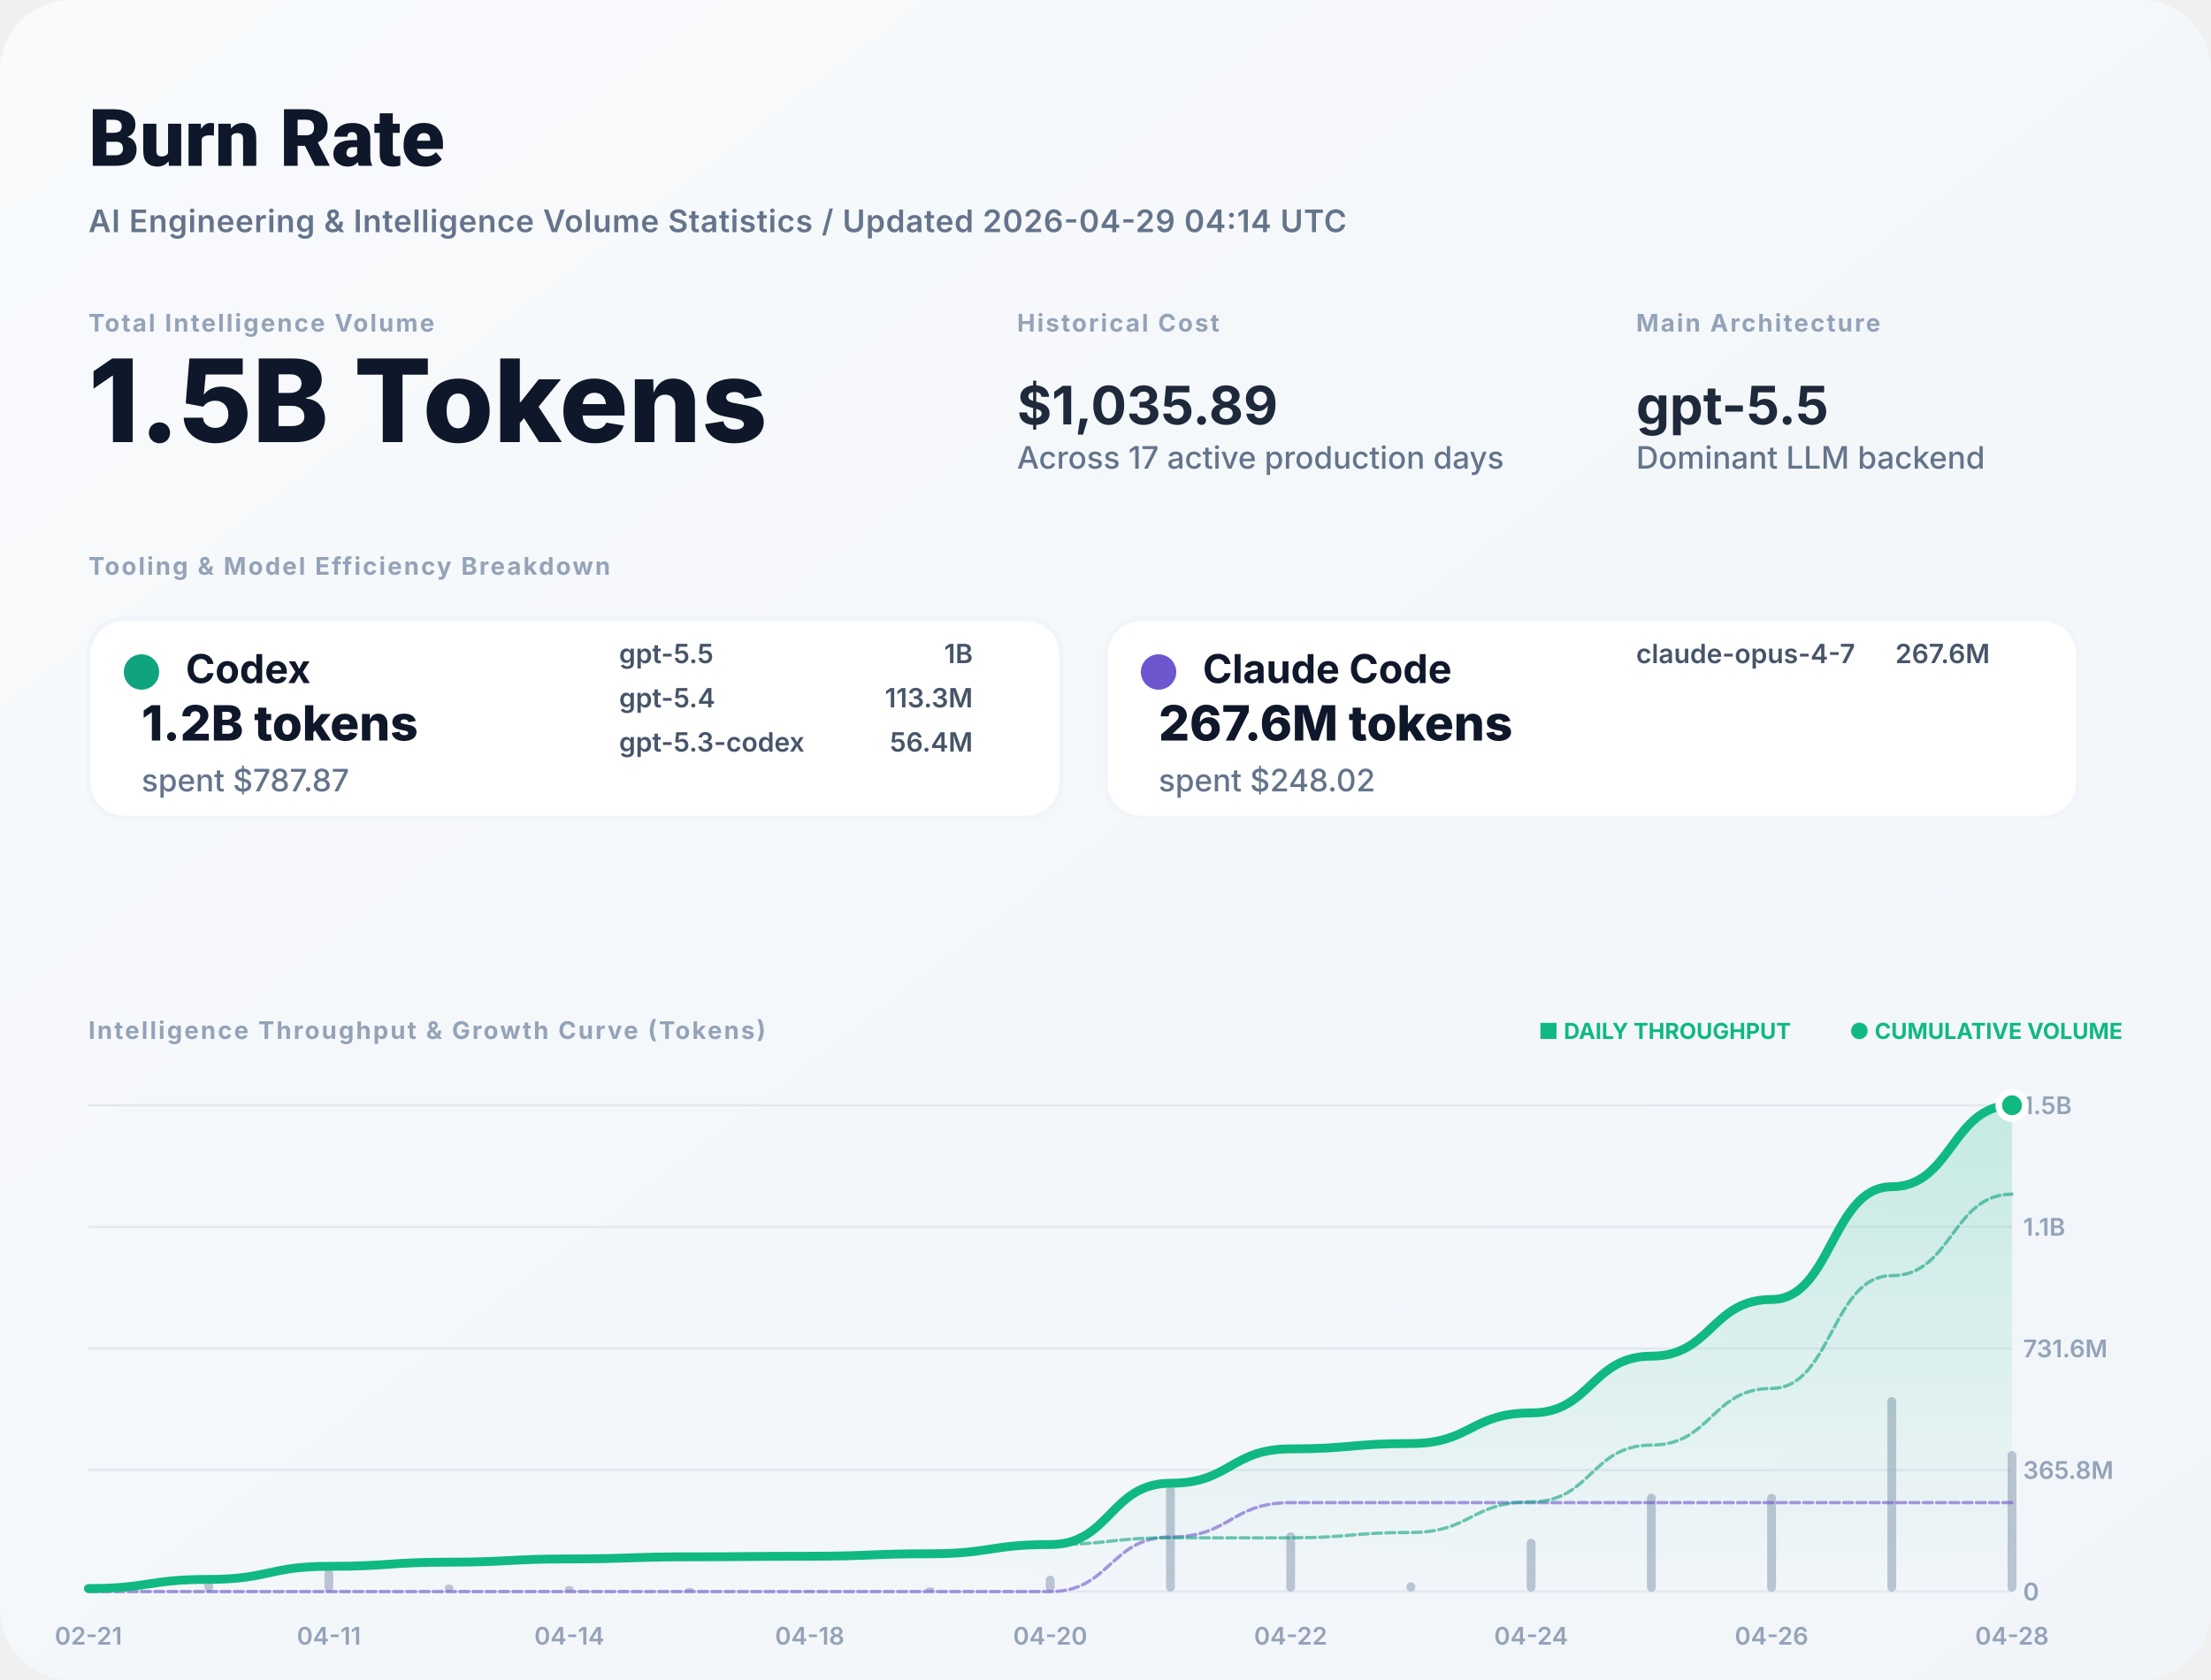
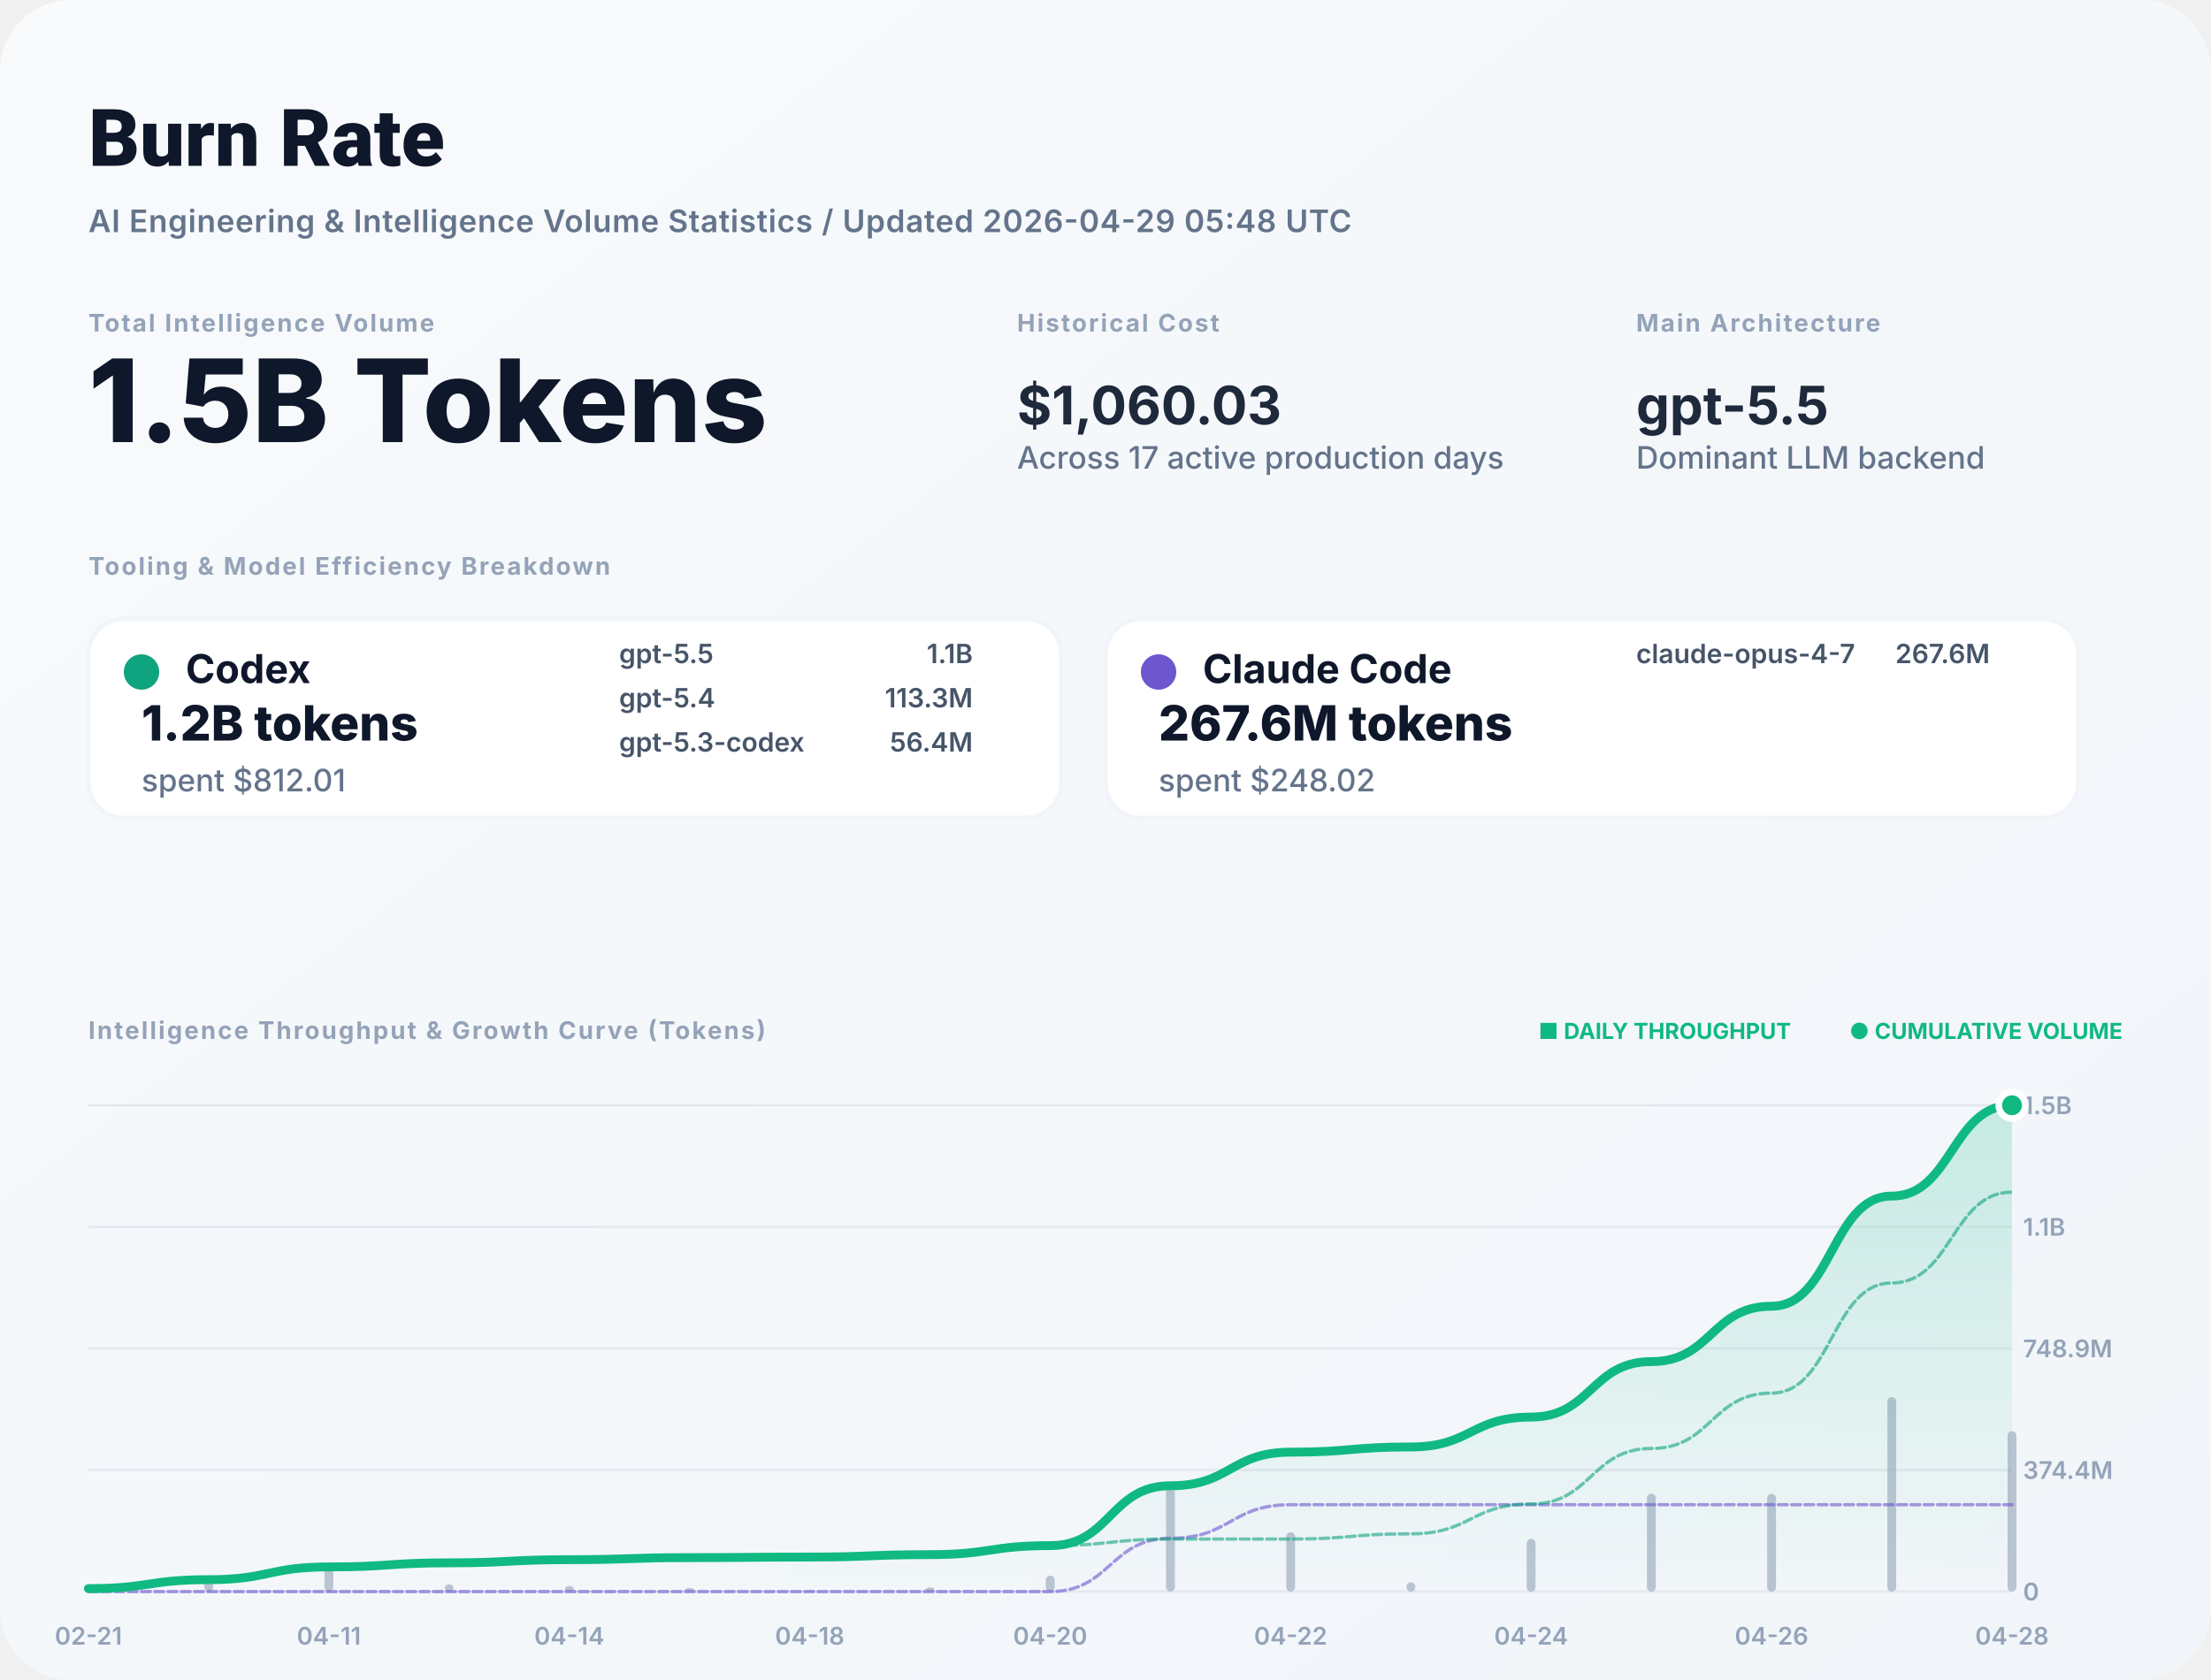
<svg xmlns="http://www.w3.org/2000/svg" width="1000" height="760" viewBox="0 0 1000 760" fill="none">
  <defs>
    <linearGradient id="bg" x1="0" x2="1" y1="0" y2="1">
      <stop stop-color="#F8FAFC" />
      <stop offset="1" stop-color="#F1F5F9" />
    </linearGradient>
    <filter id="shadow" x="-5%" y="-5%" width="110%" height="110%">
      <feDropShadow dx="0" dy="4" stdDeviation="12" flood-color="#000" flood-opacity="0.05" />
    </filter>
    <linearGradient id="lineGrad" x1="0" y1="0" x2="0" y2="1">
      <stop stop-color="#10B981" stop-opacity="0.2" />
      <stop offset="1" stop-color="#10B981" stop-opacity="0" />
    </linearGradient>
  </defs>
  <style>
    .title { font: 800 36px -apple-system, BlinkMacSystemFont, "Segoe UI", Roboto, sans-serif; fill: #0F172A; }
    .subtitle { font: 600 14px -apple-system, sans-serif; fill: #64748B; letter-spacing: 0.02em; }
    .label { font: 700 11px -apple-system, sans-serif; letter-spacing: 0.08em; text-transform: uppercase; fill: #94A3B8; }
    .total-val { font: 800 52px -apple-system, sans-serif; fill: #0F172A; }
    .stat-val { font: 700 24px -apple-system, sans-serif; fill: #1E293B; }
    .tool-name { font: 700 18px -apple-system, sans-serif; fill: #0F172A; }
    .tool-metric { font: 800 22px -apple-system, sans-serif; fill: #0F172A; }
    .tool-muted { font: 500 14px -apple-system, sans-serif; fill: #64748B; }
    .model-item { font: 600 12px -apple-system, sans-serif; fill: #475569; }
    .chart-label { font: 600 11px -apple-system, sans-serif; fill: #94A3B8; }
    .badge { font: 700 10px -apple-system, sans-serif; fill: #10B981; }
  </style>
  <rect width="1000" height="760" rx="32" fill="url(#bg)" />
  <text x="40" y="75" class="title">Burn Rate</text>
-   <text x="40" y="105" class="subtitle">AI Engineering &amp; Intelligence Volume Statistics / Updated 2026-04-29 04:14 UTC</text>
+   <text x="40" y="105" class="subtitle">AI Engineering &amp; Intelligence Volume Statistics / Updated 2026-04-29 05:48 UTC</text>
  <g transform="translate(40, 150)">
    <g>
      <text y="0" class="label">Total Intelligence Volume</text>
      <text y="50" class="total-val">1.5B Tokens</text>
    </g>
    <g transform="translate(420, 0)">
      <text y="0" class="label">Historical Cost</text>
-       <text y="42" class="stat-val">$1,035.89</text>
+       <text y="42" class="stat-val">$1,060.03</text>
      <text y="62" class="tool-muted">Across 17 active production days</text>
    </g>
    <g transform="translate(700, 0)">
      <text y="0" class="label">Main Architecture</text>
      <text y="42" class="stat-val" fill="#10B981">gpt-5.5</text>
      <text y="62" class="tool-muted">Dominant LLM backend</text>
    </g>
  </g>
  <g transform="translate(40, 260)">
    <text y="0" class="label">Tooling &amp; Model Efficiency Breakdown</text>
  </g>
  <g transform="translate(40, 280)">
    <rect width="440" height="90" rx="16" fill="white" stroke="#F1F5F9" stroke-width="2" />
    <circle cx="24" cy="24" r="8" fill="#10A37F" />
    <text x="44" y="29" class="tool-name">Codex</text>
    <text x="24" y="55" class="tool-metric">1.2B tokens</text>
-     <text x="24" y="78" class="tool-muted">spent $787.87</text>
+     <text x="24" y="78" class="tool-muted">spent $812.01</text>
    <g transform="translate(240, 20)">
      <text x="0" y="0" class="model-item">gpt-5.5</text>
-       <text x="160" y="0" class="model-item" text-anchor="end">1B</text>
+       <text x="160" y="0" class="model-item" text-anchor="end">1.1B</text>
      <text x="0" y="20" class="model-item">gpt-5.4</text>
      <text x="160" y="20" class="model-item" text-anchor="end">113.3M</text>
      <text x="0" y="40" class="model-item">gpt-5.3-codex</text>
      <text x="160" y="40" class="model-item" text-anchor="end">56.4M</text>
    </g>
  </g>
  <g transform="translate(500, 280)">
    <rect width="440" height="90" rx="16" fill="white" stroke="#F1F5F9" stroke-width="2" />
    <circle cx="24" cy="24" r="8" fill="#6E56CF" />
    <text x="44" y="29" class="tool-name">Claude Code</text>
    <text x="24" y="55" class="tool-metric">267.6M tokens</text>
    <text x="24" y="78" class="tool-muted">spent $248.02</text>
    <g transform="translate(240, 20)">
      <text x="0" y="0" class="model-item">claude-opus-4-7</text>
      <text x="160" y="0" class="model-item" text-anchor="end">267.6M</text>
    </g>
  </g>
  <g transform="translate(40, 470)">
    <text y="0" class="label">Intelligence Throughput &amp; Growth Curve (Tokens)</text>
    <g transform="translate(920, 0)" text-anchor="end">
      <text x="0" y="0" class="badge">● CUMULATIVE VOLUME</text>
      <text x="-150" y="0" class="badge" fill="#94A3B8">■ DAILY THROUGHPUT</text>
    </g>
  </g>
  <g>
    <line x1="40" y1="720" x2="910" y2="720" stroke="#E2E8F0" stroke-width="1" />
    <text x="915" y="724" class="chart-label">0</text>
    <line x1="40" y1="665" x2="910" y2="665" stroke="#E2E8F0" stroke-width="1" />
-     <text x="915" y="669" class="chart-label">365.8M</text>
+     <text x="915" y="669" class="chart-label">374.4M</text>
    <line x1="40" y1="610" x2="910" y2="610" stroke="#E2E8F0" stroke-width="1" />
-     <text x="915" y="614" class="chart-label">731.6M</text>
+     <text x="915" y="614" class="chart-label">748.9M</text>
    <line x1="40" y1="555" x2="910" y2="555" stroke="#E2E8F0" stroke-width="1" />
    <text x="915" y="559" class="chart-label">1.1B</text>
    <line x1="40" y1="500" x2="910" y2="500" stroke="#E2E8F0" stroke-width="1" />
    <text x="915" y="504" class="chart-label">1.5B</text>
    <text x="40" y="744" text-anchor="middle" class="chart-label">02-21</text>
    <text x="148.75" y="744" text-anchor="middle" class="chart-label">04-11</text>
    <text x="257.5" y="744" text-anchor="middle" class="chart-label">04-14</text>
    <text x="366.25" y="744" text-anchor="middle" class="chart-label">04-18</text>
    <text x="475" y="744" text-anchor="middle" class="chart-label">04-20</text>
    <text x="583.75" y="744" text-anchor="middle" class="chart-label">04-22</text>
    <text x="692.5" y="744" text-anchor="middle" class="chart-label">04-24</text>
    <text x="801.25" y="744" text-anchor="middle" class="chart-label">04-26</text>
    <text x="910" y="744" text-anchor="middle" class="chart-label">04-28</text>
    <g opacity="0.6">
      <rect x="38" y="717.627" width="4" height="2.373" fill="#94A3B8" rx="2" />
      <rect x="92.375" y="712.862" width="4" height="7.138" fill="#94A3B8" rx="2" />
      <rect x="146.75" y="709.802" width="4" height="10.198" fill="#94A3B8" rx="2" />
      <rect x="201.125" y="716.75" width="4" height="3.25" fill="#94A3B8" rx="2" />
      <rect x="255.5" y="717.469" width="4" height="2.531" fill="#94A3B8" rx="2" />
      <rect x="309.875" y="718.361" width="4" height="1.639" fill="#94A3B8" rx="2" />
      <rect x="364.25" y="719.548" width="4" height="0.452" fill="#94A3B8" rx="2" />
      <rect x="418.625" y="718.068" width="4" height="1.932" fill="#94A3B8" rx="2" />
      <rect x="473" y="712.801" width="4" height="7.199" fill="#94A3B8" rx="2" />
      <rect x="527.375" y="672.166" width="4" height="47.834" fill="#94A3B8" rx="2" />
      <rect x="581.75" y="693.172" width="4" height="26.828" fill="#94A3B8" rx="2" />
      <rect x="636.125" y="715.827" width="4" height="4.173" fill="#94A3B8" rx="2" />
      <rect x="690.5" y="696.129" width="4" height="23.871" fill="#94A3B8" rx="2" />
      <rect x="744.875" y="675.687" width="4" height="44.313" fill="#94A3B8" rx="2" />
      <rect x="799.25" y="675.759" width="4" height="44.241" fill="#94A3B8" rx="2" />
      <rect x="853.625" y="632" width="4" height="88" fill="#94A3B8" rx="2" />
-       <rect x="908" y="656.422" width="4" height="63.578" fill="#94A3B8" rx="2" />
+       <rect x="908" y="647.453" width="4" height="72.547" fill="#94A3B8" rx="2" />
    </g>
-     <path d="M 40,718.625 C 67.188,718.625 67.188,714.487 94.375,714.487 C 121.562,714.487 121.562,708.576 148.75,708.576 C 175.938,708.576 175.938,706.692 203.125,706.692 C 230.312,706.692 230.312,705.225 257.5,705.225 C 284.688,705.225 284.688,704.274 311.875,704.274 C 339.062,704.274 339.062,704.013 366.25,704.013 C 393.438,704.013 393.438,702.893 420.625,702.893 C 447.812,702.893 447.812,698.72 475,698.72 C 502.188,698.72 502.188,670.994 529.375,670.994 C 556.562,670.994 556.562,655.443 583.75,655.443 C 610.938,655.443 610.938,653.025 638.125,653.025 C 665.312,653.025 665.312,639.188 692.5,639.188 C 719.688,639.188 719.688,613.503 746.875,613.503 C 774.062,613.503 774.062,587.859 801.25,587.859 C 828.438,587.859 828.438,536.852 855.625,536.852 C 882.812,536.852 882.812,500 910,500 L 910,720 L 40,720 Z" fill="url(#lineGrad)" />
-     <path d="M 40,720 C 67.188,720 67.188,720 94.375,720 C 121.562,720 121.562,720 148.75,720 C 175.938,720 175.938,720 203.125,720 C 230.312,720 230.312,720 257.5,720 C 284.688,720 284.688,720 311.875,720 C 339.062,720 339.062,720 366.25,720 C 393.438,720 393.438,720 420.625,720 C 447.812,720 447.812,720 475,720 C 502.188,720 502.188,695.316 529.375,695.316 C 556.562,695.316 556.562,679.766 583.75,679.766 C 610.938,679.766 610.938,679.766 638.125,679.766 C 665.312,679.766 665.312,679.766 692.5,679.766 C 719.688,679.766 719.688,679.766 746.875,679.766 C 774.062,679.766 774.062,679.766 801.25,679.766 C 828.438,679.766 828.438,679.766 855.625,679.766 C 882.812,679.766 882.812,679.766 910,679.766" stroke="#6E56CF" stroke-width="1.5" stroke-opacity="0.6" fill="none" stroke-linecap="round" stroke-linejoin="round" stroke-dasharray="4 2" />
-     <path d="M 40,718.625 C 67.188,718.625 67.188,714.487 94.375,714.487 C 121.562,714.487 121.562,708.576 148.75,708.576 C 175.938,708.576 175.938,706.692 203.125,706.692 C 230.312,706.692 230.312,705.225 257.5,705.225 C 284.688,705.225 284.688,704.274 311.875,704.274 C 339.062,704.274 339.062,704.013 366.25,704.013 C 393.438,704.013 393.438,702.893 420.625,702.893 C 447.812,702.893 447.812,698.72 475,698.72 C 502.188,698.72 502.188,695.678 529.375,695.678 C 556.562,695.678 556.562,695.678 583.75,695.678 C 610.938,695.678 610.938,693.259 638.125,693.259 C 665.312,693.259 665.312,679.423 692.5,679.423 C 719.688,679.423 719.688,653.737 746.875,653.737 C 774.062,653.737 774.062,628.094 801.25,628.094 C 828.438,628.094 828.438,577.086 855.625,577.086 C 882.812,577.086 882.812,540.234 910,540.234" stroke="#10A37F" stroke-width="1.5" stroke-opacity="0.6" fill="none" stroke-linecap="round" stroke-linejoin="round" stroke-dasharray="4 2" />
-     <path d="M 40,718.625 C 67.188,718.625 67.188,714.487 94.375,714.487 C 121.562,714.487 121.562,708.576 148.75,708.576 C 175.938,708.576 175.938,706.692 203.125,706.692 C 230.312,706.692 230.312,705.225 257.5,705.225 C 284.688,705.225 284.688,704.274 311.875,704.274 C 339.062,704.274 339.062,704.013 366.25,704.013 C 393.438,704.013 393.438,702.893 420.625,702.893 C 447.812,702.893 447.812,698.72 475,698.72 C 502.188,698.72 502.188,670.994 529.375,670.994 C 556.562,670.994 556.562,655.443 583.75,655.443 C 610.938,655.443 610.938,653.025 638.125,653.025 C 665.312,653.025 665.312,639.188 692.5,639.188 C 719.688,639.188 719.688,613.503 746.875,613.503 C 774.062,613.503 774.062,587.859 801.25,587.859 C 828.438,587.859 828.438,536.852 855.625,536.852 C 882.812,536.852 882.812,500 910,500" stroke="#10B981" stroke-width="4" fill="none" stroke-linecap="round" stroke-linejoin="round" />
+     <path d="M 40,718.656 C 67.188,718.656 67.188,714.614 94.375,714.614 C 121.562,714.614 121.562,708.84 148.75,708.84 C 175.938,708.84 175.938,706.999 203.125,706.999 C 230.312,706.999 230.312,705.566 257.5,705.566 C 284.688,705.566 284.688,704.637 311.875,704.637 C 339.062,704.637 339.062,704.382 366.25,704.382 C 393.438,704.382 393.438,703.288 420.625,703.288 C 447.812,703.288 447.812,699.211 475,699.211 C 502.188,699.211 502.188,672.125 529.375,672.125 C 556.562,672.125 556.562,656.934 583.75,656.934 C 610.938,656.934 610.938,654.571 638.125,654.571 C 665.312,654.571 665.312,641.054 692.5,641.054 C 719.688,641.054 719.688,615.961 746.875,615.961 C 774.062,615.961 774.062,590.91 801.25,590.91 C 828.438,590.91 828.438,541.08 855.625,541.08 C 882.812,541.08 882.812,500 910,500 L 910,720 L 40,720 Z" fill="url(#lineGrad)" />
+     <path d="M 40,720 C 67.188,720 67.188,720 94.375,720 C 121.562,720 121.562,720 148.75,720 C 175.938,720 175.938,720 203.125,720 C 230.312,720 230.312,720 257.5,720 C 284.688,720 284.688,720 311.875,720 C 339.062,720 339.062,720 366.25,720 C 393.438,720 393.438,720 420.625,720 C 447.812,720 447.812,720 475,720 C 502.188,720 502.188,695.886 529.375,695.886 C 556.562,695.886 556.562,680.694 583.75,680.694 C 610.938,680.694 610.938,680.694 638.125,680.694 C 665.312,680.694 665.312,680.694 692.5,680.694 C 719.688,680.694 719.688,680.694 746.875,680.694 C 774.062,680.694 774.062,680.694 801.25,680.694 C 828.438,680.694 828.438,680.694 855.625,680.694 C 882.812,680.694 882.812,680.694 910,680.694" stroke="#6E56CF" stroke-width="1.5" stroke-opacity="0.6" fill="none" stroke-linecap="round" stroke-linejoin="round" stroke-dasharray="4 2" />
+     <path d="M 40,718.656 C 67.188,718.656 67.188,714.614 94.375,714.614 C 121.562,714.614 121.562,708.84 148.75,708.84 C 175.938,708.84 175.938,706.999 203.125,706.999 C 230.312,706.999 230.312,705.566 257.5,705.566 C 284.688,705.566 284.688,704.637 311.875,704.637 C 339.062,704.637 339.062,704.382 366.25,704.382 C 393.438,704.382 393.438,703.288 420.625,703.288 C 447.812,703.288 447.812,699.211 475,699.211 C 502.188,699.211 502.188,696.239 529.375,696.239 C 556.562,696.239 556.562,696.239 583.75,696.239 C 610.938,696.239 610.938,693.877 638.125,693.877 C 665.312,693.877 665.312,680.359 692.5,680.359 C 719.688,680.359 719.688,655.267 746.875,655.267 C 774.062,655.267 774.062,630.216 801.25,630.216 C 828.438,630.216 828.438,580.385 855.625,580.385 C 882.812,580.385 882.812,539.306 910,539.306" stroke="#10A37F" stroke-width="1.5" stroke-opacity="0.6" fill="none" stroke-linecap="round" stroke-linejoin="round" stroke-dasharray="4 2" />
+     <path d="M 40,718.656 C 67.188,718.656 67.188,714.614 94.375,714.614 C 121.562,714.614 121.562,708.84 148.75,708.84 C 175.938,708.84 175.938,706.999 203.125,706.999 C 230.312,706.999 230.312,705.566 257.5,705.566 C 284.688,705.566 284.688,704.637 311.875,704.637 C 339.062,704.637 339.062,704.382 366.25,704.382 C 393.438,704.382 393.438,703.288 420.625,703.288 C 447.812,703.288 447.812,699.211 475,699.211 C 502.188,699.211 502.188,672.125 529.375,672.125 C 556.562,672.125 556.562,656.934 583.75,656.934 C 610.938,656.934 610.938,654.571 638.125,654.571 C 665.312,654.571 665.312,641.054 692.5,641.054 C 719.688,641.054 719.688,615.961 746.875,615.961 C 774.062,615.961 774.062,590.91 801.25,590.91 C 828.438,590.91 828.438,541.08 855.625,541.08 C 882.812,541.08 882.812,500 910,500" stroke="#10B981" stroke-width="4" fill="none" stroke-linecap="round" stroke-linejoin="round" />
    <circle cx="910" cy="500" r="6" fill="#10B981" stroke="white" stroke-width="3" />
  </g>
</svg>
